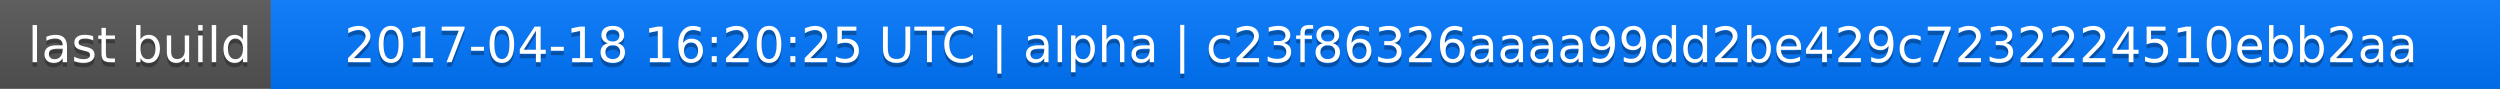
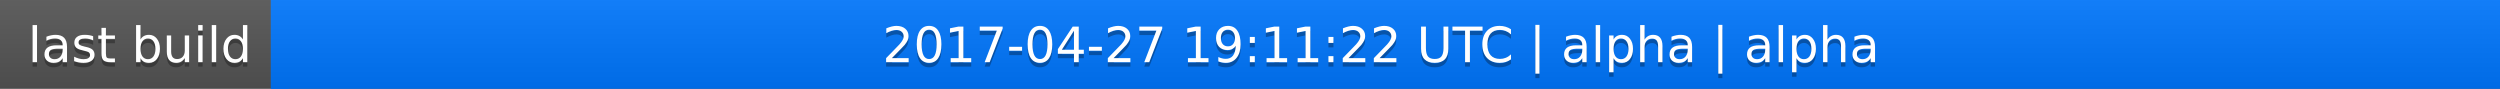
<svg xmlns="http://www.w3.org/2000/svg" width="563" height="20">
  <linearGradient id="a" x2="0" y2="100%">
    <stop offset="0" stop-color="#bbb" stop-opacity=".1" />
    <stop offset="1" stop-opacity=".1" />
  </linearGradient>
  <rect rx="0" width="563" height="20" fill="#555" />
  <rect rx="0" x="61" width="502" height="20" fill="#07f" />
  <path fill="#07f" d="M61 0h4v20h-4z" />
  <rect rx="0" width="563" height="20" fill="url(#a)" />
  <g fill="#fff" text-anchor="middle" font-family="DejaVu Sans,Verdana,Geneva,sans-serif" font-size="11">
    <text x="31.5" y="15" fill="#010101" fill-opacity=".3">last build</text>
    <text x="31.5" y="14">last build</text>
-     <text x="311" y="15" fill="#010101" fill-opacity=".3">2017-04-18 16:20:25 UTC | alpha | c23f86326aaaa99dd2be429c7232224510ebb2aa</text>
-     <text x="311" y="14">2017-04-18 16:20:25 UTC | alpha | c23f86326aaaa99dd2be429c7232224510ebb2aa</text>
+     <text x="311" y="15" fill="#010101" fill-opacity=".3">2017-04-27 19:11:22 UTC | alpha | alpha</text>
+     <text x="311" y="14">2017-04-27 19:11:22 UTC | alpha | alpha</text>
  </g>
</svg>
